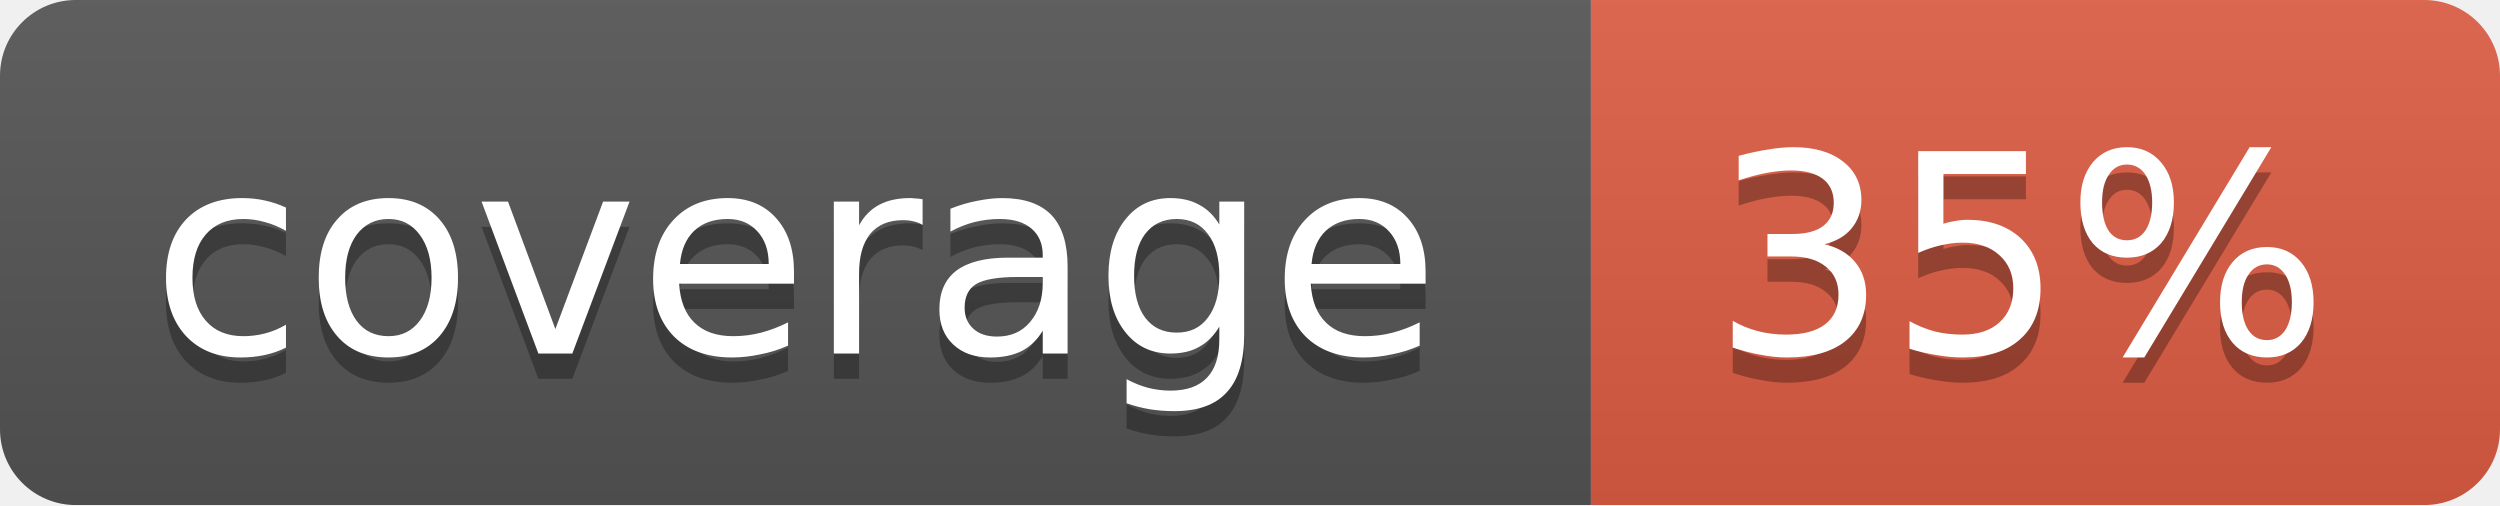
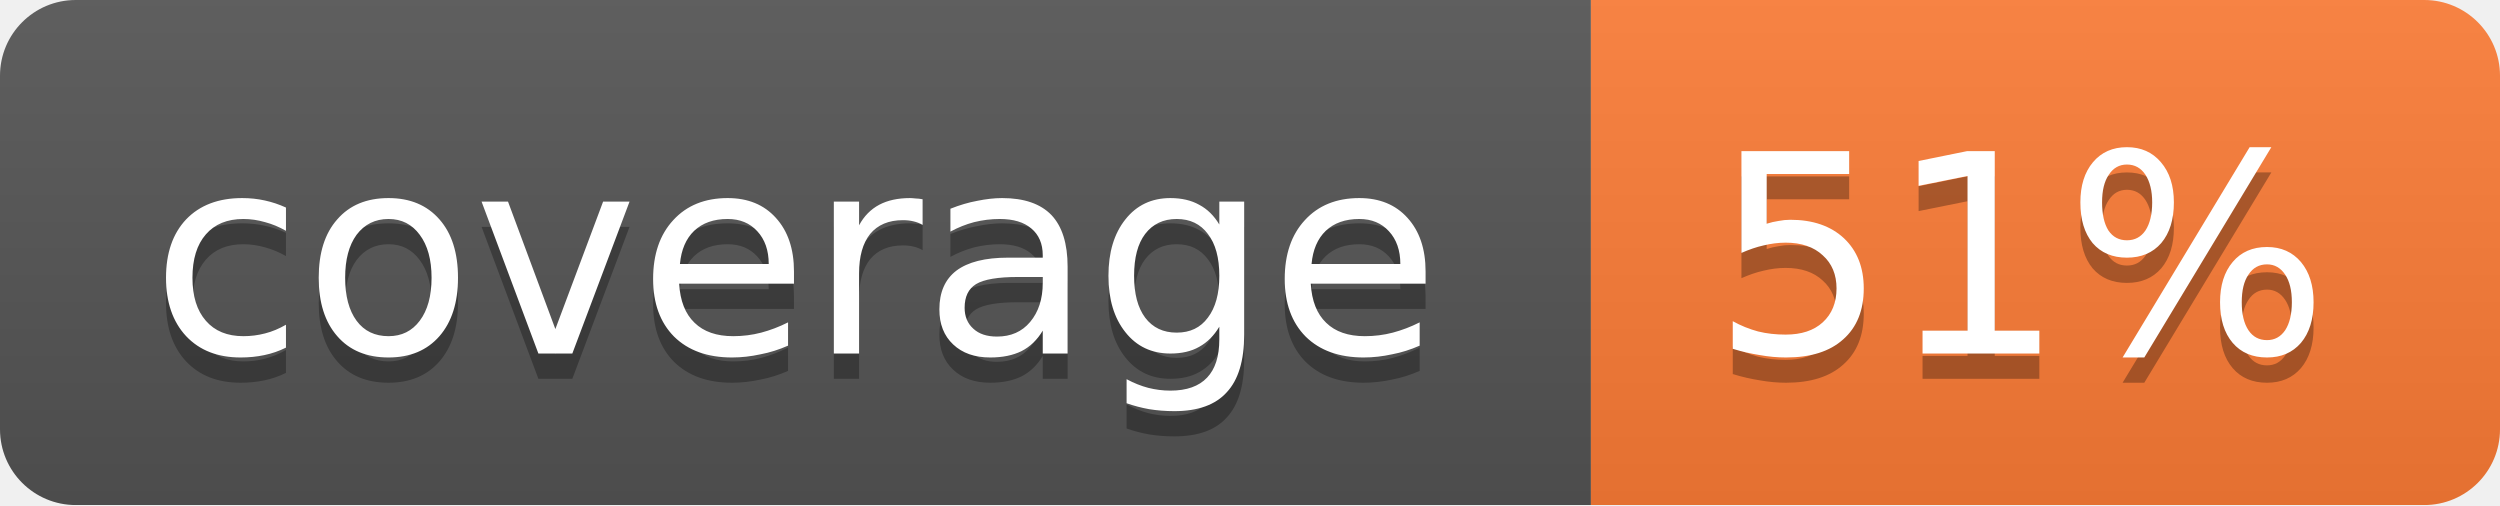
<svg xmlns="http://www.w3.org/2000/svg" width="99" height="20">
  <linearGradient id="b" x2="0" y2="100%">
    <stop offset="0" stop-color="#bbb" stop-opacity=".1" />
    <stop offset="1" stop-opacity=".1" />
  </linearGradient>
  <mask id="a">
    <rect width="99" height="20" rx="3" fill="#fff" />
  </mask>
  <g mask="url(#a)">
    <path fill="#555" d="M0 0h63v20H0z" />
-     <path fill="#e05d44" d="M63 0h36v20H63z" />
+     <path fill="#fe7d37" d="M63 0h36v20H63z" />
    <path fill="url(#b)" d="M0 0h99v20H0z" />
  </g>
  <g fill="#fff" text-anchor="middle" font-family="DejaVu Sans,Verdana,Geneva,sans-serif" font-size="11">
    <text x="31.5" y="15" fill="#010101" fill-opacity=".3">coverage</text>
    <text x="31.5" y="14">coverage</text>
-     <text x="80" y="15" fill="#010101" fill-opacity=".3">35%</text>
-     <text x="80" y="14">35%</text>
+     <text x="80" y="15" fill="#010101" fill-opacity=".3">51%</text>
+     <text x="80" y="14">51%</text>
  </g>
</svg>
